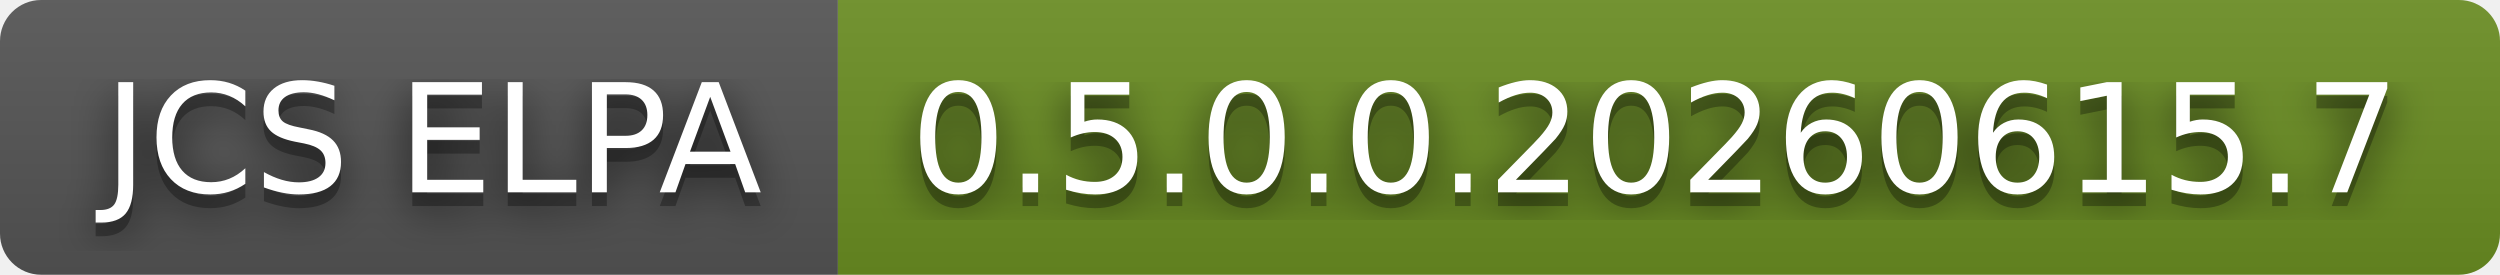
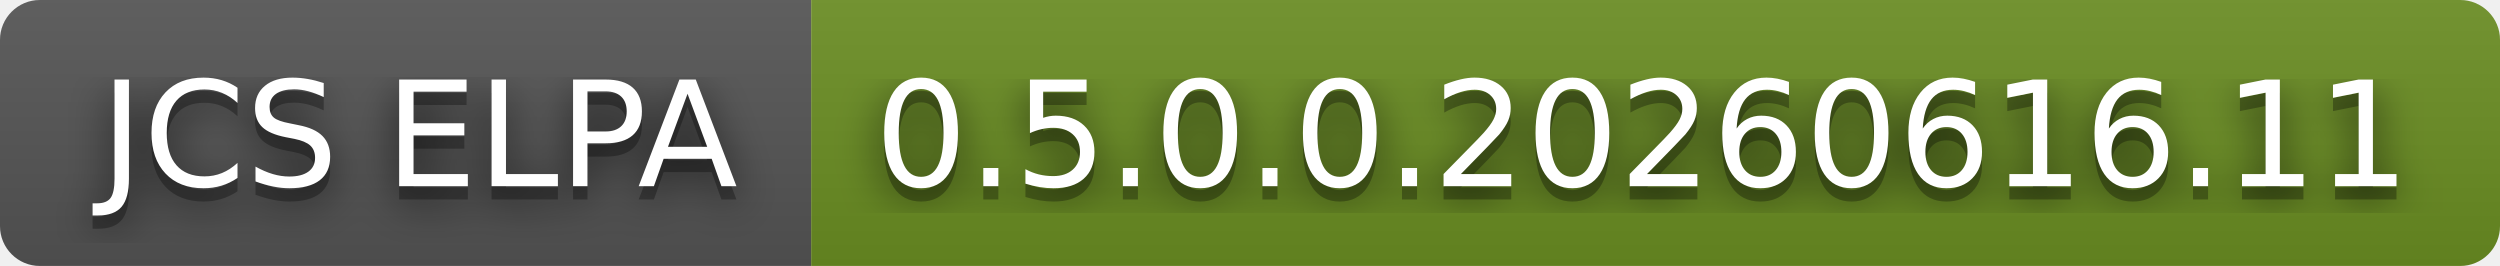
- <svg xmlns="http://www.w3.org/2000/svg" width="182" height="20" role="img" aria-label="JCS ELPA: 0.5.0.0.20260615.7">
+ <svg xmlns="http://www.w3.org/2000/svg" width="188" height="20" role="img" aria-label="JCS ELPA: 0.5.0.0.20260616.11">
  <filter id="blur">
    <feGaussianBlur stdDeviation="16" />
  </filter>
  <linearGradient id="s" x2="0" y2="100%">
    <stop offset="0" stop-color="#bbb" stop-opacity=".1" />
    <stop offset="1" stop-opacity=".1" />
  </linearGradient>
  <clipPath id="r">
-     <rect width="182" height="20" rx="3" />
+     <rect width="188" height="20" rx="3" />
  </clipPath>
  <g clip-path="url(#r)">
    <rect width="61" height="20" fill="#555" />
-     <rect x="61" width="121" height="20" fill="#6b8e23" />
-     <rect width="182" height="20" fill="url(#s)" />
+     <rect x="61" width="127" height="20" fill="#6b8e23" />
+     <rect width="188" height="20" fill="url(#s)" />
  </g>
  <g fill="#fff" text-anchor="middle" font-family="Verdana,Geneva,DejaVu Sans,sans-serif" text-rendering="geometricPrecision" font-size="110">
    <g transform="scale(.1)">
      <g aria-hidden="true" fill="#010101">
        <text x="315" y="150" fill-opacity=".8" filter="url(#blur)" textLength="510">JCS ELPA</text>
        <text x="315" y="150" fill-opacity=".3" textLength="510">JCS ELPA</text>
      </g>
      <text x="315" y="140" textLength="510">JCS ELPA</text>
    </g>
    <g transform="scale(.1)">
      <g aria-hidden="true" fill="#010101">
-         <text x="1205" y="150" fill-opacity=".8" filter="url(#blur)" textLength="1110">0.5.0.0.20260615.7</text>
-         <text x="1205" y="150" fill-opacity=".3" textLength="1110">0.5.0.0.20260615.7</text>
+         <text x="1235" y="150" fill-opacity=".8" filter="url(#blur)" textLength="1170">0.5.0.0.20260616.11</text>
+         <text x="1235" y="150" fill-opacity=".3" textLength="1170">0.5.0.0.20260616.11</text>
      </g>
-       <text x="1205" y="140" textLength="1110">0.5.0.0.20260615.7</text>
+       <text x="1235" y="140" textLength="1170">0.5.0.0.20260616.11</text>
    </g>
  </g>
</svg>
